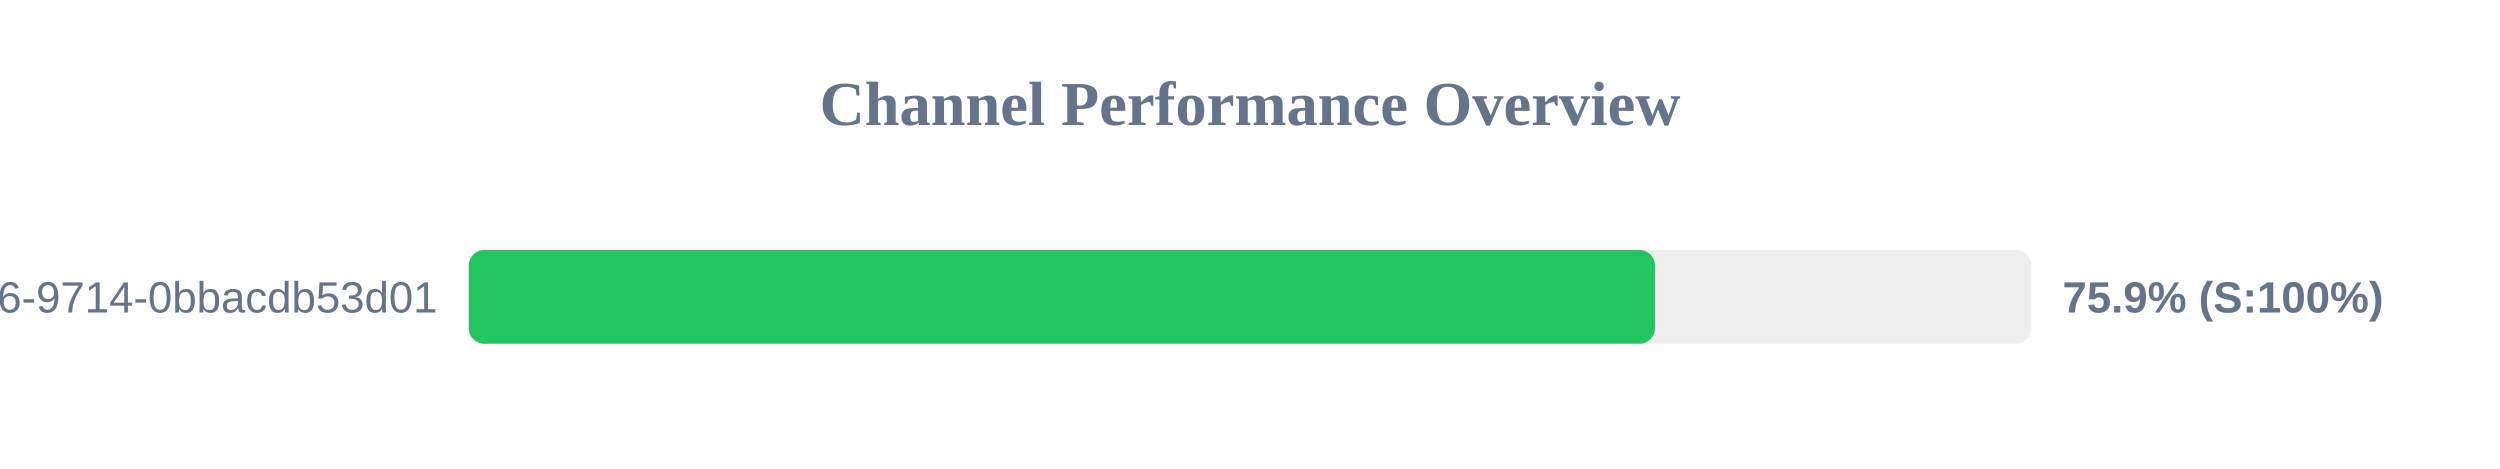
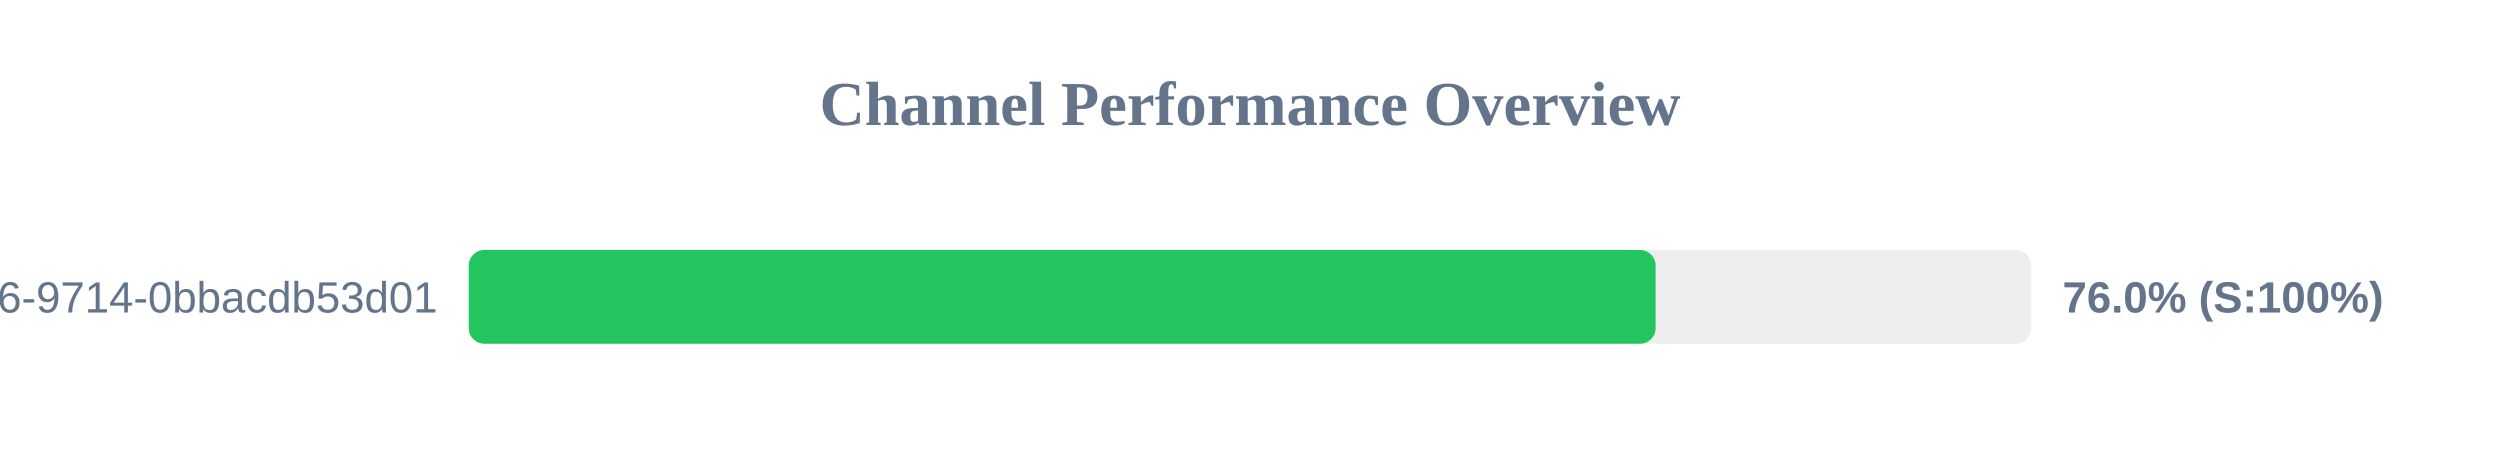
<svg xmlns="http://www.w3.org/2000/svg" width="800" height="150" version="1.1">
  <style>
        .row { font: 14px Arial; fill: #64748b; }
        .score { font: bold 14px Arial; fill: #64748b; }
    </style>
  <text x="400" y="40" text-anchor="middle" font-size="20px" font-weight="bold" fill="#64748b">Channel Performance Overview</text>
  <rect x="150" y="80" width="500" height="30" fill="#eee" rx="5" />
-   <rect x="150" y="80" width="379.6" height="30" fill="#22c55e" rx="5" />
+   <rect x="150" y="80" width="379.8" height="30" fill="#22c55e" rx="5" />
  <text x="140" y="100" text-anchor="end" class="row">?uuid=23125f6e-ec56-4c26-9714-0bbacdb53d01</text>
-   <text x="660" y="100" text-anchor="start" class="score">75.9% (S:100%)</text>
+   <text x="660" y="100" text-anchor="start" class="score">76.0% (S:100%)</text>
</svg>
